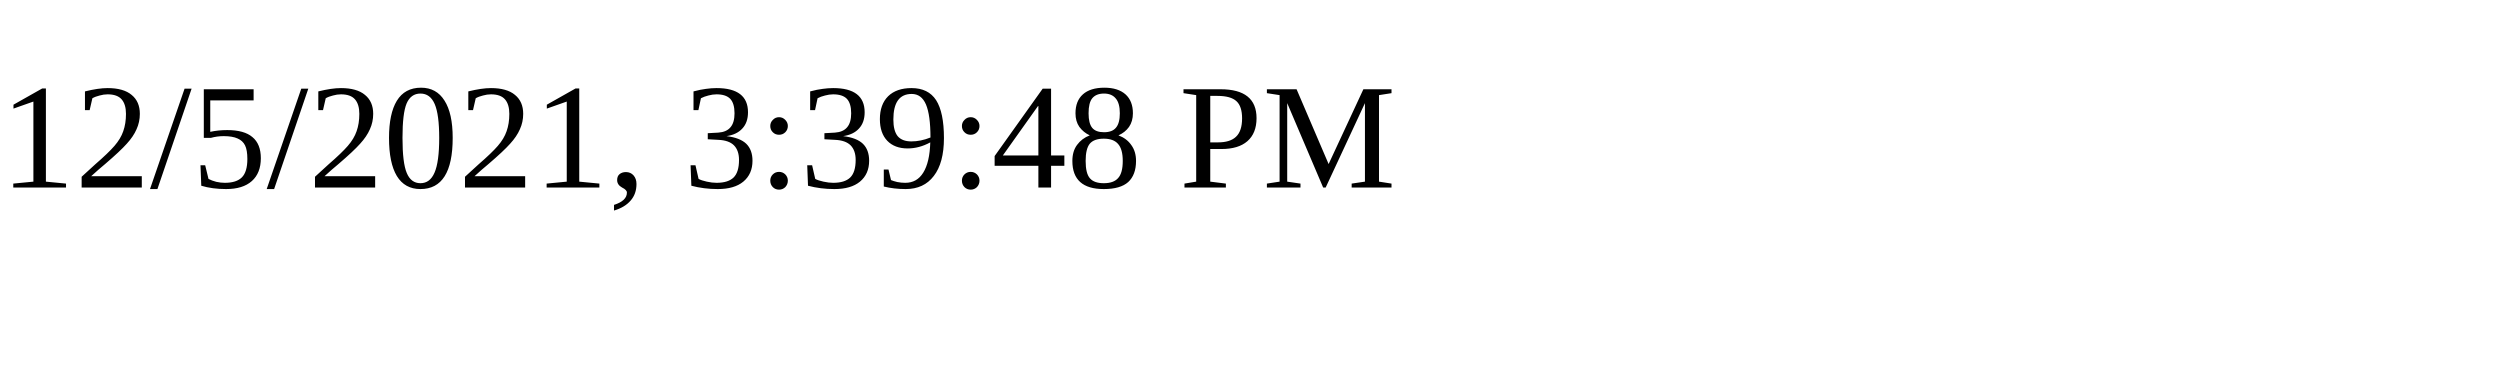
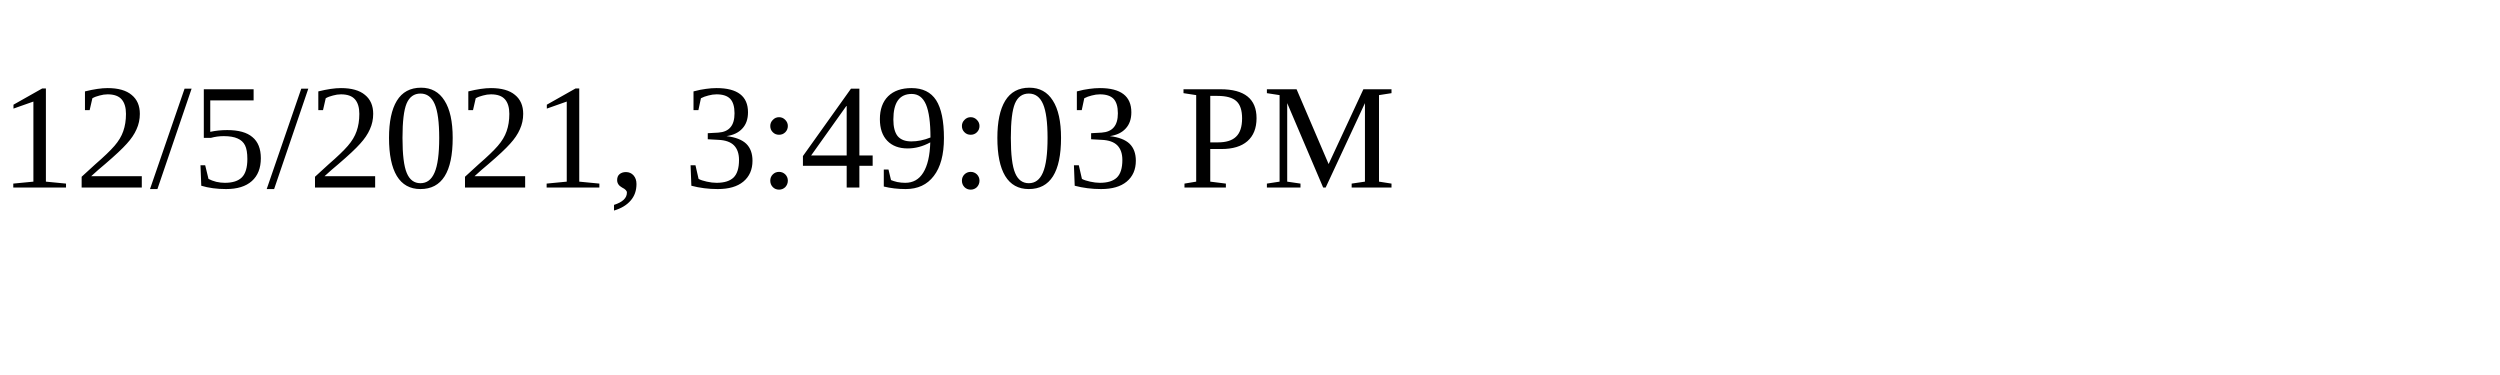
<svg xmlns="http://www.w3.org/2000/svg" height="30" width="200">
-   <text x="0" y="15">12/5/2021, 3:39:48 PM</text>
+   <text x="0" y="15">12/5/2021, 3:49:03 PM</text>
</svg>
